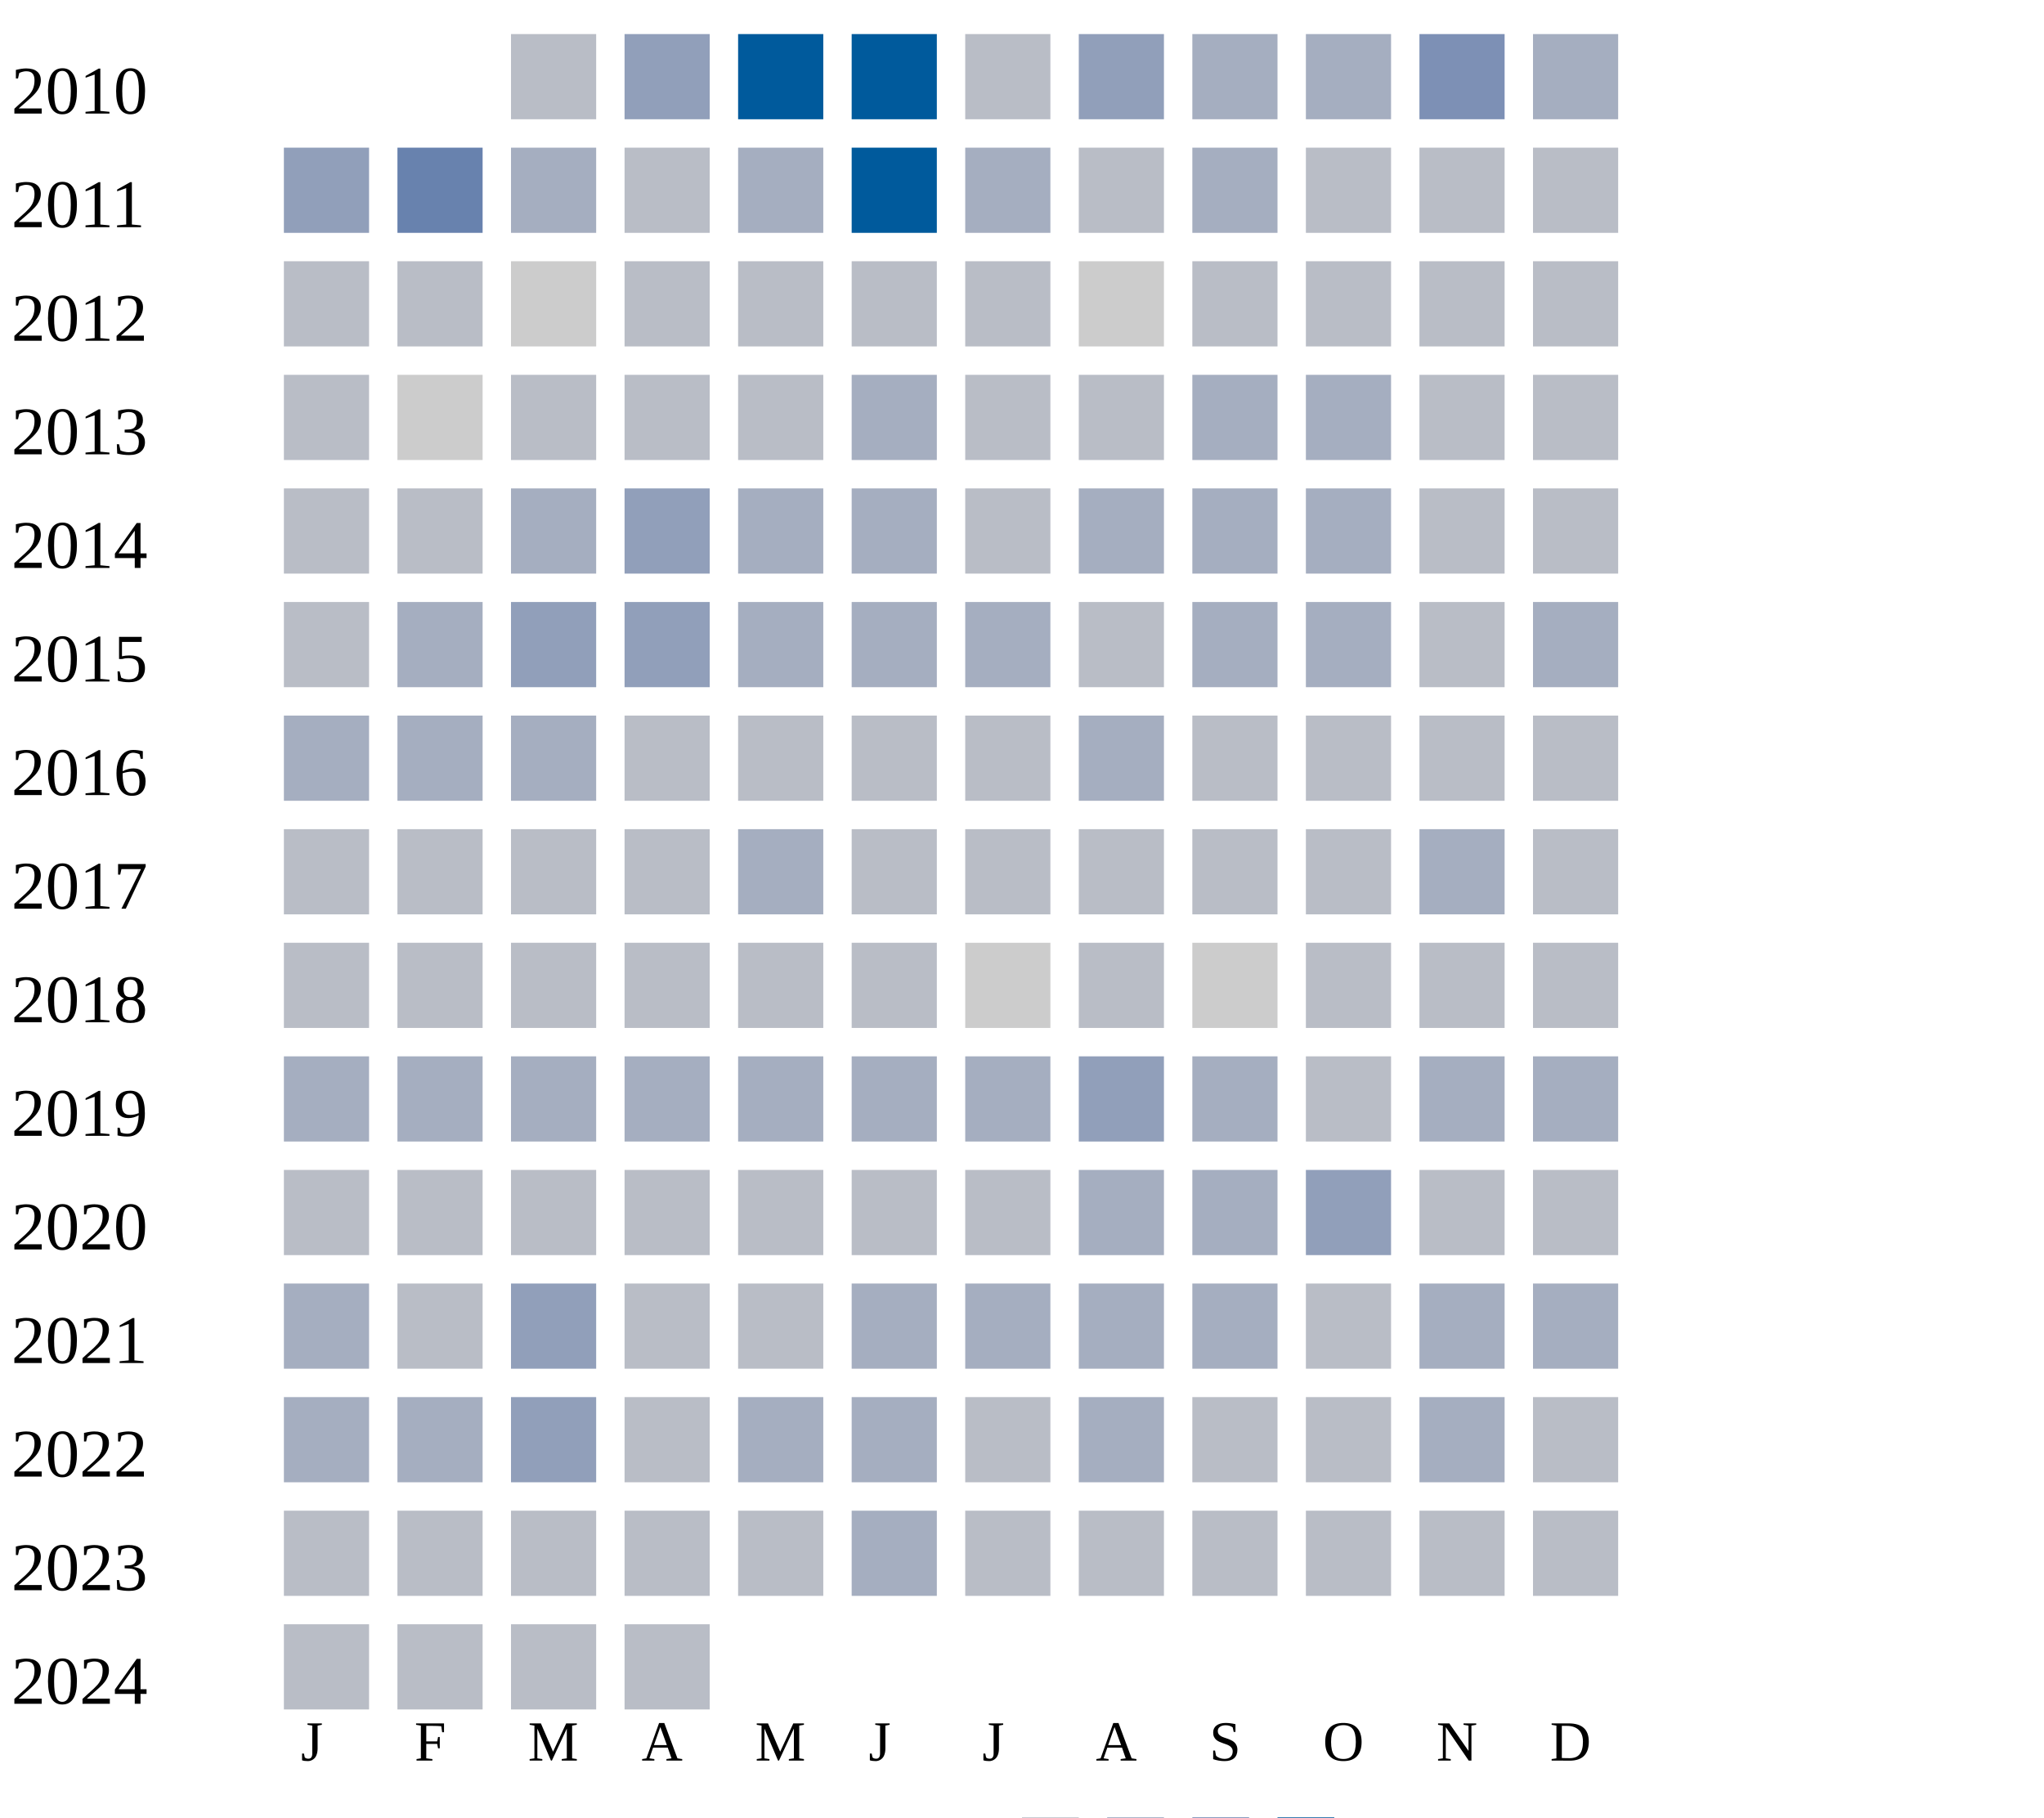
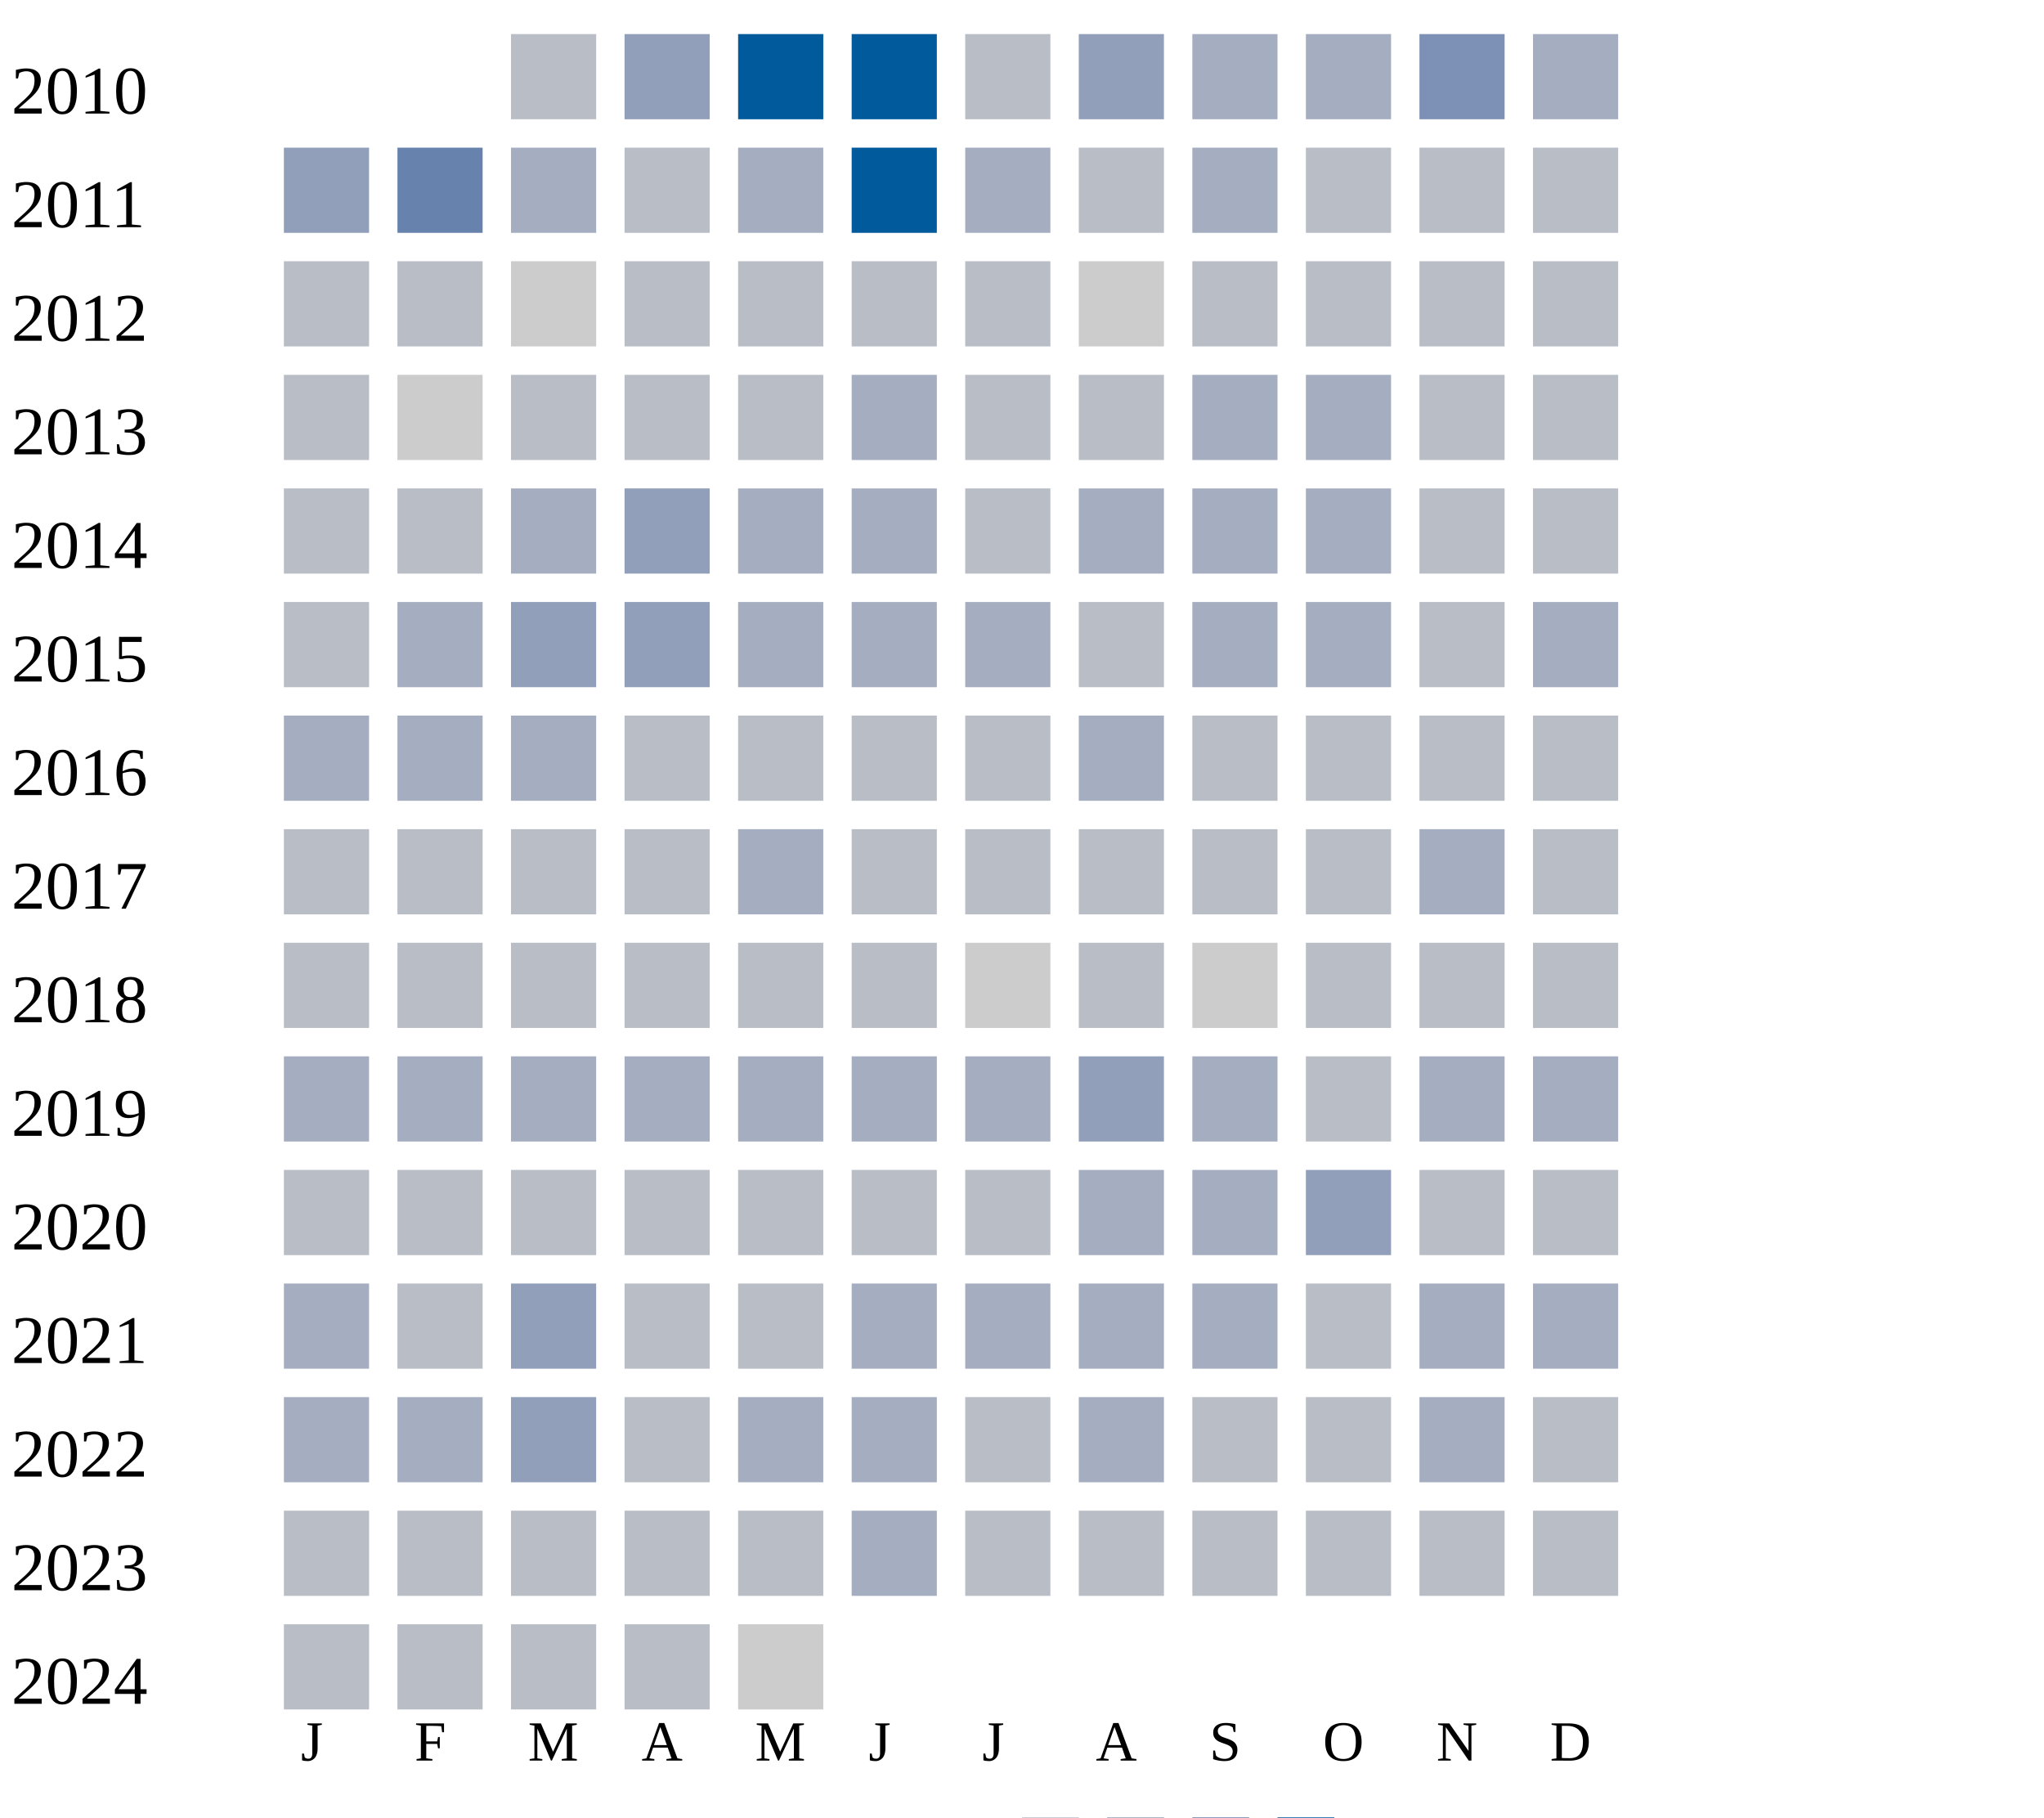
<svg xmlns="http://www.w3.org/2000/svg" width="360" height="320">
  <g transform="translate(0 0)">
    <text x="2" y="20">2010</text>
    <rect x="90" y="6" width="15" height="15" fill="#b9bdc6" />
    <rect x="110" y="6" width="15" height="15" fill="#919fba" />
    <rect x="130" y="6" width="15" height="15" fill="#005a9c" />
    <rect x="150" y="6" width="15" height="15" fill="#005a9c" />
    <rect x="170" y="6" width="15" height="15" fill="#b9bdc6" />
    <rect x="190" y="6" width="15" height="15" fill="#919fba" />
    <rect x="210" y="6" width="15" height="15" fill="#a5aec0" />
    <rect x="230" y="6" width="15" height="15" fill="#a5aec0" />
    <rect x="250" y="6" width="15" height="15" fill="#7d90b5" />
    <rect x="270" y="6" width="15" height="15" fill="#a5aec0" />
  </g>
  <g transform="translate(0 20)">
    <text x="2" y="20">2011</text>
    <rect x="50" y="6" width="15" height="15" fill="#919fba" />
    <rect x="70" y="6" width="15" height="15" fill="#6882ae" />
    <rect x="90" y="6" width="15" height="15" fill="#a5aec0" />
    <rect x="110" y="6" width="15" height="15" fill="#b9bdc6" />
    <rect x="130" y="6" width="15" height="15" fill="#a5aec0" />
    <rect x="150" y="6" width="15" height="15" fill="#005a9c" />
    <rect x="170" y="6" width="15" height="15" fill="#a5aec0" />
    <rect x="190" y="6" width="15" height="15" fill="#b9bdc6" />
    <rect x="210" y="6" width="15" height="15" fill="#a5aec0" />
    <rect x="230" y="6" width="15" height="15" fill="#b9bdc6" />
    <rect x="250" y="6" width="15" height="15" fill="#b9bdc6" />
    <rect x="270" y="6" width="15" height="15" fill="#b9bdc6" />
  </g>
  <g transform="translate(0 40)">
    <text x="2" y="20">2012</text>
    <rect x="50" y="6" width="15" height="15" fill="#b9bdc6" />
    <rect x="70" y="6" width="15" height="15" fill="#b9bdc6" />
    <rect x="90" y="6" width="15" height="15" fill="#cccccc" />
    <rect x="110" y="6" width="15" height="15" fill="#b9bdc6" />
    <rect x="130" y="6" width="15" height="15" fill="#b9bdc6" />
    <rect x="150" y="6" width="15" height="15" fill="#b9bdc6" />
    <rect x="170" y="6" width="15" height="15" fill="#b9bdc6" />
    <rect x="190" y="6" width="15" height="15" fill="#cccccc" />
    <rect x="210" y="6" width="15" height="15" fill="#b9bdc6" />
    <rect x="230" y="6" width="15" height="15" fill="#b9bdc6" />
    <rect x="250" y="6" width="15" height="15" fill="#b9bdc6" />
    <rect x="270" y="6" width="15" height="15" fill="#b9bdc6" />
  </g>
  <g transform="translate(0 60)">
    <text x="2" y="20">2013</text>
    <rect x="50" y="6" width="15" height="15" fill="#b9bdc6" />
    <rect x="70" y="6" width="15" height="15" fill="#cccccc" />
    <rect x="90" y="6" width="15" height="15" fill="#b9bdc6" />
    <rect x="110" y="6" width="15" height="15" fill="#b9bdc6" />
    <rect x="130" y="6" width="15" height="15" fill="#b9bdc6" />
    <rect x="150" y="6" width="15" height="15" fill="#a5aec0" />
    <rect x="170" y="6" width="15" height="15" fill="#b9bdc6" />
    <rect x="190" y="6" width="15" height="15" fill="#b9bdc6" />
    <rect x="210" y="6" width="15" height="15" fill="#a5aec0" />
    <rect x="230" y="6" width="15" height="15" fill="#a5aec0" />
    <rect x="250" y="6" width="15" height="15" fill="#b9bdc6" />
    <rect x="270" y="6" width="15" height="15" fill="#b9bdc6" />
  </g>
  <g transform="translate(0 80)">
    <text x="2" y="20">2014</text>
    <rect x="50" y="6" width="15" height="15" fill="#b9bdc6" />
    <rect x="70" y="6" width="15" height="15" fill="#b9bdc6" />
    <rect x="90" y="6" width="15" height="15" fill="#a5aec0" />
    <rect x="110" y="6" width="15" height="15" fill="#919fba" />
    <rect x="130" y="6" width="15" height="15" fill="#a5aec0" />
    <rect x="150" y="6" width="15" height="15" fill="#a5aec0" />
    <rect x="170" y="6" width="15" height="15" fill="#b9bdc6" />
    <rect x="190" y="6" width="15" height="15" fill="#a5aec0" />
    <rect x="210" y="6" width="15" height="15" fill="#a5aec0" />
    <rect x="230" y="6" width="15" height="15" fill="#a5aec0" />
    <rect x="250" y="6" width="15" height="15" fill="#b9bdc6" />
    <rect x="270" y="6" width="15" height="15" fill="#b9bdc6" />
  </g>
  <g transform="translate(0 100)">
    <text x="2" y="20">2015</text>
    <rect x="50" y="6" width="15" height="15" fill="#b9bdc6" />
    <rect x="70" y="6" width="15" height="15" fill="#a5aec0" />
    <rect x="90" y="6" width="15" height="15" fill="#919fba" />
    <rect x="110" y="6" width="15" height="15" fill="#919fba" />
    <rect x="130" y="6" width="15" height="15" fill="#a5aec0" />
    <rect x="150" y="6" width="15" height="15" fill="#a5aec0" />
    <rect x="170" y="6" width="15" height="15" fill="#a5aec0" />
    <rect x="190" y="6" width="15" height="15" fill="#b9bdc6" />
    <rect x="210" y="6" width="15" height="15" fill="#a5aec0" />
    <rect x="230" y="6" width="15" height="15" fill="#a5aec0" />
    <rect x="250" y="6" width="15" height="15" fill="#b9bdc6" />
    <rect x="270" y="6" width="15" height="15" fill="#a5aec0" />
  </g>
  <g transform="translate(0 120)">
    <text x="2" y="20">2016</text>
    <rect x="50" y="6" width="15" height="15" fill="#a5aec0" />
    <rect x="70" y="6" width="15" height="15" fill="#a5aec0" />
    <rect x="90" y="6" width="15" height="15" fill="#a5aec0" />
    <rect x="110" y="6" width="15" height="15" fill="#b9bdc6" />
    <rect x="130" y="6" width="15" height="15" fill="#b9bdc6" />
    <rect x="150" y="6" width="15" height="15" fill="#b9bdc6" />
    <rect x="170" y="6" width="15" height="15" fill="#b9bdc6" />
    <rect x="190" y="6" width="15" height="15" fill="#a5aec0" />
    <rect x="210" y="6" width="15" height="15" fill="#b9bdc6" />
    <rect x="230" y="6" width="15" height="15" fill="#b9bdc6" />
    <rect x="250" y="6" width="15" height="15" fill="#b9bdc6" />
    <rect x="270" y="6" width="15" height="15" fill="#b9bdc6" />
  </g>
  <g transform="translate(0 140)">
    <text x="2" y="20">2017</text>
    <rect x="50" y="6" width="15" height="15" fill="#b9bdc6" />
    <rect x="70" y="6" width="15" height="15" fill="#b9bdc6" />
    <rect x="90" y="6" width="15" height="15" fill="#b9bdc6" />
    <rect x="110" y="6" width="15" height="15" fill="#b9bdc6" />
    <rect x="130" y="6" width="15" height="15" fill="#a5aec0" />
    <rect x="150" y="6" width="15" height="15" fill="#b9bdc6" />
    <rect x="170" y="6" width="15" height="15" fill="#b9bdc6" />
    <rect x="190" y="6" width="15" height="15" fill="#b9bdc6" />
    <rect x="210" y="6" width="15" height="15" fill="#b9bdc6" />
    <rect x="230" y="6" width="15" height="15" fill="#b9bdc6" />
    <rect x="250" y="6" width="15" height="15" fill="#a5aec0" />
    <rect x="270" y="6" width="15" height="15" fill="#b9bdc6" />
  </g>
  <g transform="translate(0 160)">
    <text x="2" y="20">2018</text>
    <rect x="50" y="6" width="15" height="15" fill="#b9bdc6" />
    <rect x="70" y="6" width="15" height="15" fill="#b9bdc6" />
    <rect x="90" y="6" width="15" height="15" fill="#b9bdc6" />
    <rect x="110" y="6" width="15" height="15" fill="#b9bdc6" />
    <rect x="130" y="6" width="15" height="15" fill="#b9bdc6" />
    <rect x="150" y="6" width="15" height="15" fill="#b9bdc6" />
    <rect x="170" y="6" width="15" height="15" fill="#cccccc" />
    <rect x="190" y="6" width="15" height="15" fill="#b9bdc6" />
    <rect x="210" y="6" width="15" height="15" fill="#cccccc" />
    <rect x="230" y="6" width="15" height="15" fill="#b9bdc6" />
    <rect x="250" y="6" width="15" height="15" fill="#b9bdc6" />
    <rect x="270" y="6" width="15" height="15" fill="#b9bdc6" />
  </g>
  <g transform="translate(0 180)">
    <text x="2" y="20">2019</text>
    <rect x="50" y="6" width="15" height="15" fill="#a5aec0" />
    <rect x="70" y="6" width="15" height="15" fill="#a5aec0" />
    <rect x="90" y="6" width="15" height="15" fill="#a5aec0" />
    <rect x="110" y="6" width="15" height="15" fill="#a5aec0" />
    <rect x="130" y="6" width="15" height="15" fill="#a5aec0" />
    <rect x="150" y="6" width="15" height="15" fill="#a5aec0" />
    <rect x="170" y="6" width="15" height="15" fill="#a5aec0" />
    <rect x="190" y="6" width="15" height="15" fill="#919fba" />
    <rect x="210" y="6" width="15" height="15" fill="#a5aec0" />
    <rect x="230" y="6" width="15" height="15" fill="#b9bdc6" />
    <rect x="250" y="6" width="15" height="15" fill="#a5aec0" />
    <rect x="270" y="6" width="15" height="15" fill="#a5aec0" />
  </g>
  <g transform="translate(0 200)">
    <text x="2" y="20">2020</text>
    <rect x="50" y="6" width="15" height="15" fill="#b9bdc6" />
    <rect x="70" y="6" width="15" height="15" fill="#b9bdc6" />
    <rect x="90" y="6" width="15" height="15" fill="#b9bdc6" />
    <rect x="110" y="6" width="15" height="15" fill="#b9bdc6" />
    <rect x="130" y="6" width="15" height="15" fill="#b9bdc6" />
    <rect x="150" y="6" width="15" height="15" fill="#b9bdc6" />
    <rect x="170" y="6" width="15" height="15" fill="#b9bdc6" />
    <rect x="190" y="6" width="15" height="15" fill="#a5aec0" />
    <rect x="210" y="6" width="15" height="15" fill="#a5aec0" />
    <rect x="230" y="6" width="15" height="15" fill="#919fba" />
    <rect x="250" y="6" width="15" height="15" fill="#b9bdc6" />
    <rect x="270" y="6" width="15" height="15" fill="#b9bdc6" />
  </g>
  <g transform="translate(0 220)">
    <text x="2" y="20">2021</text>
    <rect x="50" y="6" width="15" height="15" fill="#a5aec0" />
    <rect x="70" y="6" width="15" height="15" fill="#b9bdc6" />
    <rect x="90" y="6" width="15" height="15" fill="#919fba" />
    <rect x="110" y="6" width="15" height="15" fill="#b9bdc6" />
    <rect x="130" y="6" width="15" height="15" fill="#b9bdc6" />
    <rect x="150" y="6" width="15" height="15" fill="#a5aec0" />
    <rect x="170" y="6" width="15" height="15" fill="#a5aec0" />
    <rect x="190" y="6" width="15" height="15" fill="#a5aec0" />
    <rect x="210" y="6" width="15" height="15" fill="#a5aec0" />
    <rect x="230" y="6" width="15" height="15" fill="#b9bdc6" />
    <rect x="250" y="6" width="15" height="15" fill="#a5aec0" />
    <rect x="270" y="6" width="15" height="15" fill="#a5aec0" />
  </g>
  <g transform="translate(0 240)">
    <text x="2" y="20">2022</text>
    <rect x="50" y="6" width="15" height="15" fill="#a5aec0" />
    <rect x="70" y="6" width="15" height="15" fill="#a5aec0" />
    <rect x="90" y="6" width="15" height="15" fill="#919fba" />
    <rect x="110" y="6" width="15" height="15" fill="#b9bdc6" />
    <rect x="130" y="6" width="15" height="15" fill="#a5aec0" />
    <rect x="150" y="6" width="15" height="15" fill="#a5aec0" />
    <rect x="170" y="6" width="15" height="15" fill="#b9bdc6" />
    <rect x="190" y="6" width="15" height="15" fill="#a5aec0" />
    <rect x="210" y="6" width="15" height="15" fill="#b9bdc6" />
    <rect x="230" y="6" width="15" height="15" fill="#b9bdc6" />
    <rect x="250" y="6" width="15" height="15" fill="#a5aec0" />
    <rect x="270" y="6" width="15" height="15" fill="#b9bdc6" />
  </g>
  <g transform="translate(0 260)">
    <text x="2" y="20">2023</text>
    <rect x="50" y="6" width="15" height="15" fill="#b9bdc6" />
    <rect x="70" y="6" width="15" height="15" fill="#b9bdc6" />
    <rect x="90" y="6" width="15" height="15" fill="#b9bdc6" />
    <rect x="110" y="6" width="15" height="15" fill="#b9bdc6" />
    <rect x="130" y="6" width="15" height="15" fill="#b9bdc6" />
    <rect x="150" y="6" width="15" height="15" fill="#a5aec0" />
    <rect x="170" y="6" width="15" height="15" fill="#b9bdc6" />
    <rect x="190" y="6" width="15" height="15" fill="#b9bdc6" />
    <rect x="210" y="6" width="15" height="15" fill="#b9bdc6" />
    <rect x="230" y="6" width="15" height="15" fill="#b9bdc6" />
    <rect x="250" y="6" width="15" height="15" fill="#b9bdc6" />
    <rect x="270" y="6" width="15" height="15" fill="#b9bdc6" />
  </g>
  <g transform="translate(0 280)">
    <text x="2" y="20">2024</text>
    <rect x="50" y="6" width="15" height="15" fill="#b9bdc6" />
    <rect x="70" y="6" width="15" height="15" fill="#b9bdc6" />
    <rect x="90" y="6" width="15" height="15" fill="#b9bdc6" />
    <rect x="110" y="6" width="15" height="15" fill="#b9bdc6" />
+     <rect x="130" y="6" width="15" height="15" fill="#cccccc" />
  </g>
  <text style="font-size: 10px; text-align: center" x="53" y="310">J</text>
  <text style="font-size: 10px; text-align: center" x="73" y="310">F</text>
  <text style="font-size: 10px; text-align: center" x="93" y="310">M</text>
  <text style="font-size: 10px; text-align: center" x="113" y="310">A</text>
  <text style="font-size: 10px; text-align: center" x="133" y="310">M</text>
  <text style="font-size: 10px; text-align: center" x="153" y="310">J</text>
  <text style="font-size: 10px; text-align: center" x="173" y="310">J</text>
  <text style="font-size: 10px; text-align: center" x="193" y="310">A</text>
  <text style="font-size: 10px; text-align: center" x="213" y="310">S</text>
  <text style="font-size: 10px; text-align: center" x="233" y="310">O</text>
  <text style="font-size: 10px; text-align: center" x="253" y="310">N</text>
  <text style="font-size: 10px; text-align: center" x="273" y="310">D</text>
  <text style="font-size: 10px;" x="155" y="329">Less</text>
  <rect fill="#b9bdc6" width="10" height="10" x="180" y="320" />
  <rect fill="#919fba" width="10" height="10" x="195" y="320" />
  <rect fill="#6882ae" width="10" height="10" x="210" y="320" />
  <rect fill="#005a9c" width="10" height="10" x="225" y="320" />
  <text x="240" y="329" style="font-size: 10px;">More</text>
</svg>
